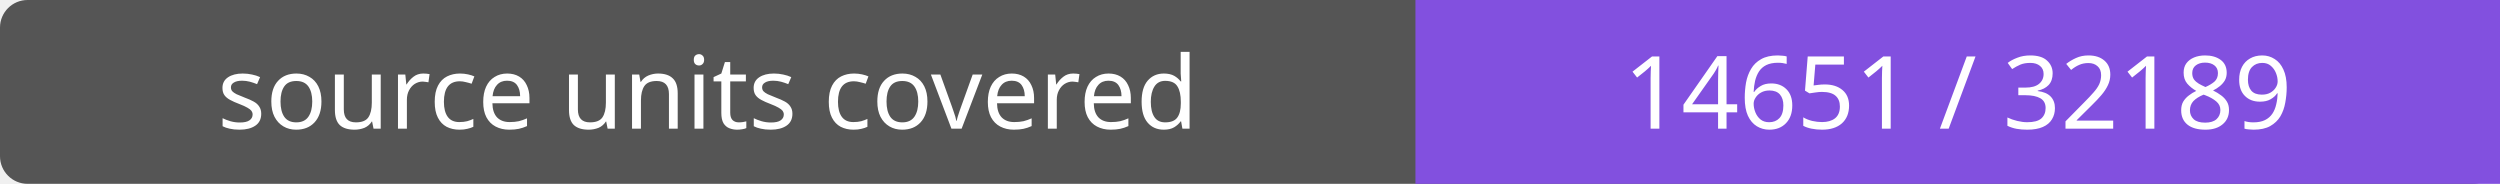
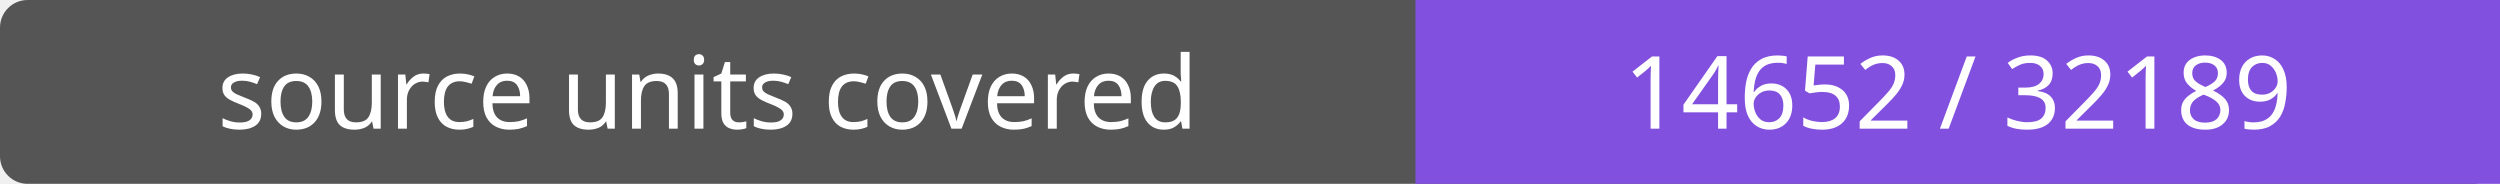
- <svg xmlns="http://www.w3.org/2000/svg" width="272" height="20" role="img" aria-label="source units covered: 14651 / 32189">
+ <svg xmlns="http://www.w3.org/2000/svg" width="272" height="20" role="img" aria-label="source units covered: 14652 / 32189">
  <rect width="272" height="20" rx="3" fill="#555" />
  <path fill="#8250df" d="M154 0h118v20H154z" />
  <g fill="#fff" text-anchor="middle" font-family="Verdana,sans-serif" font-size="11">
    <text x="77.0" y="14">source units covered</text>
-     <text x="213.0" y="14">14651 / 32189</text>
+     <text x="213.0" y="14">14652 / 32189</text>
  </g>
</svg>
